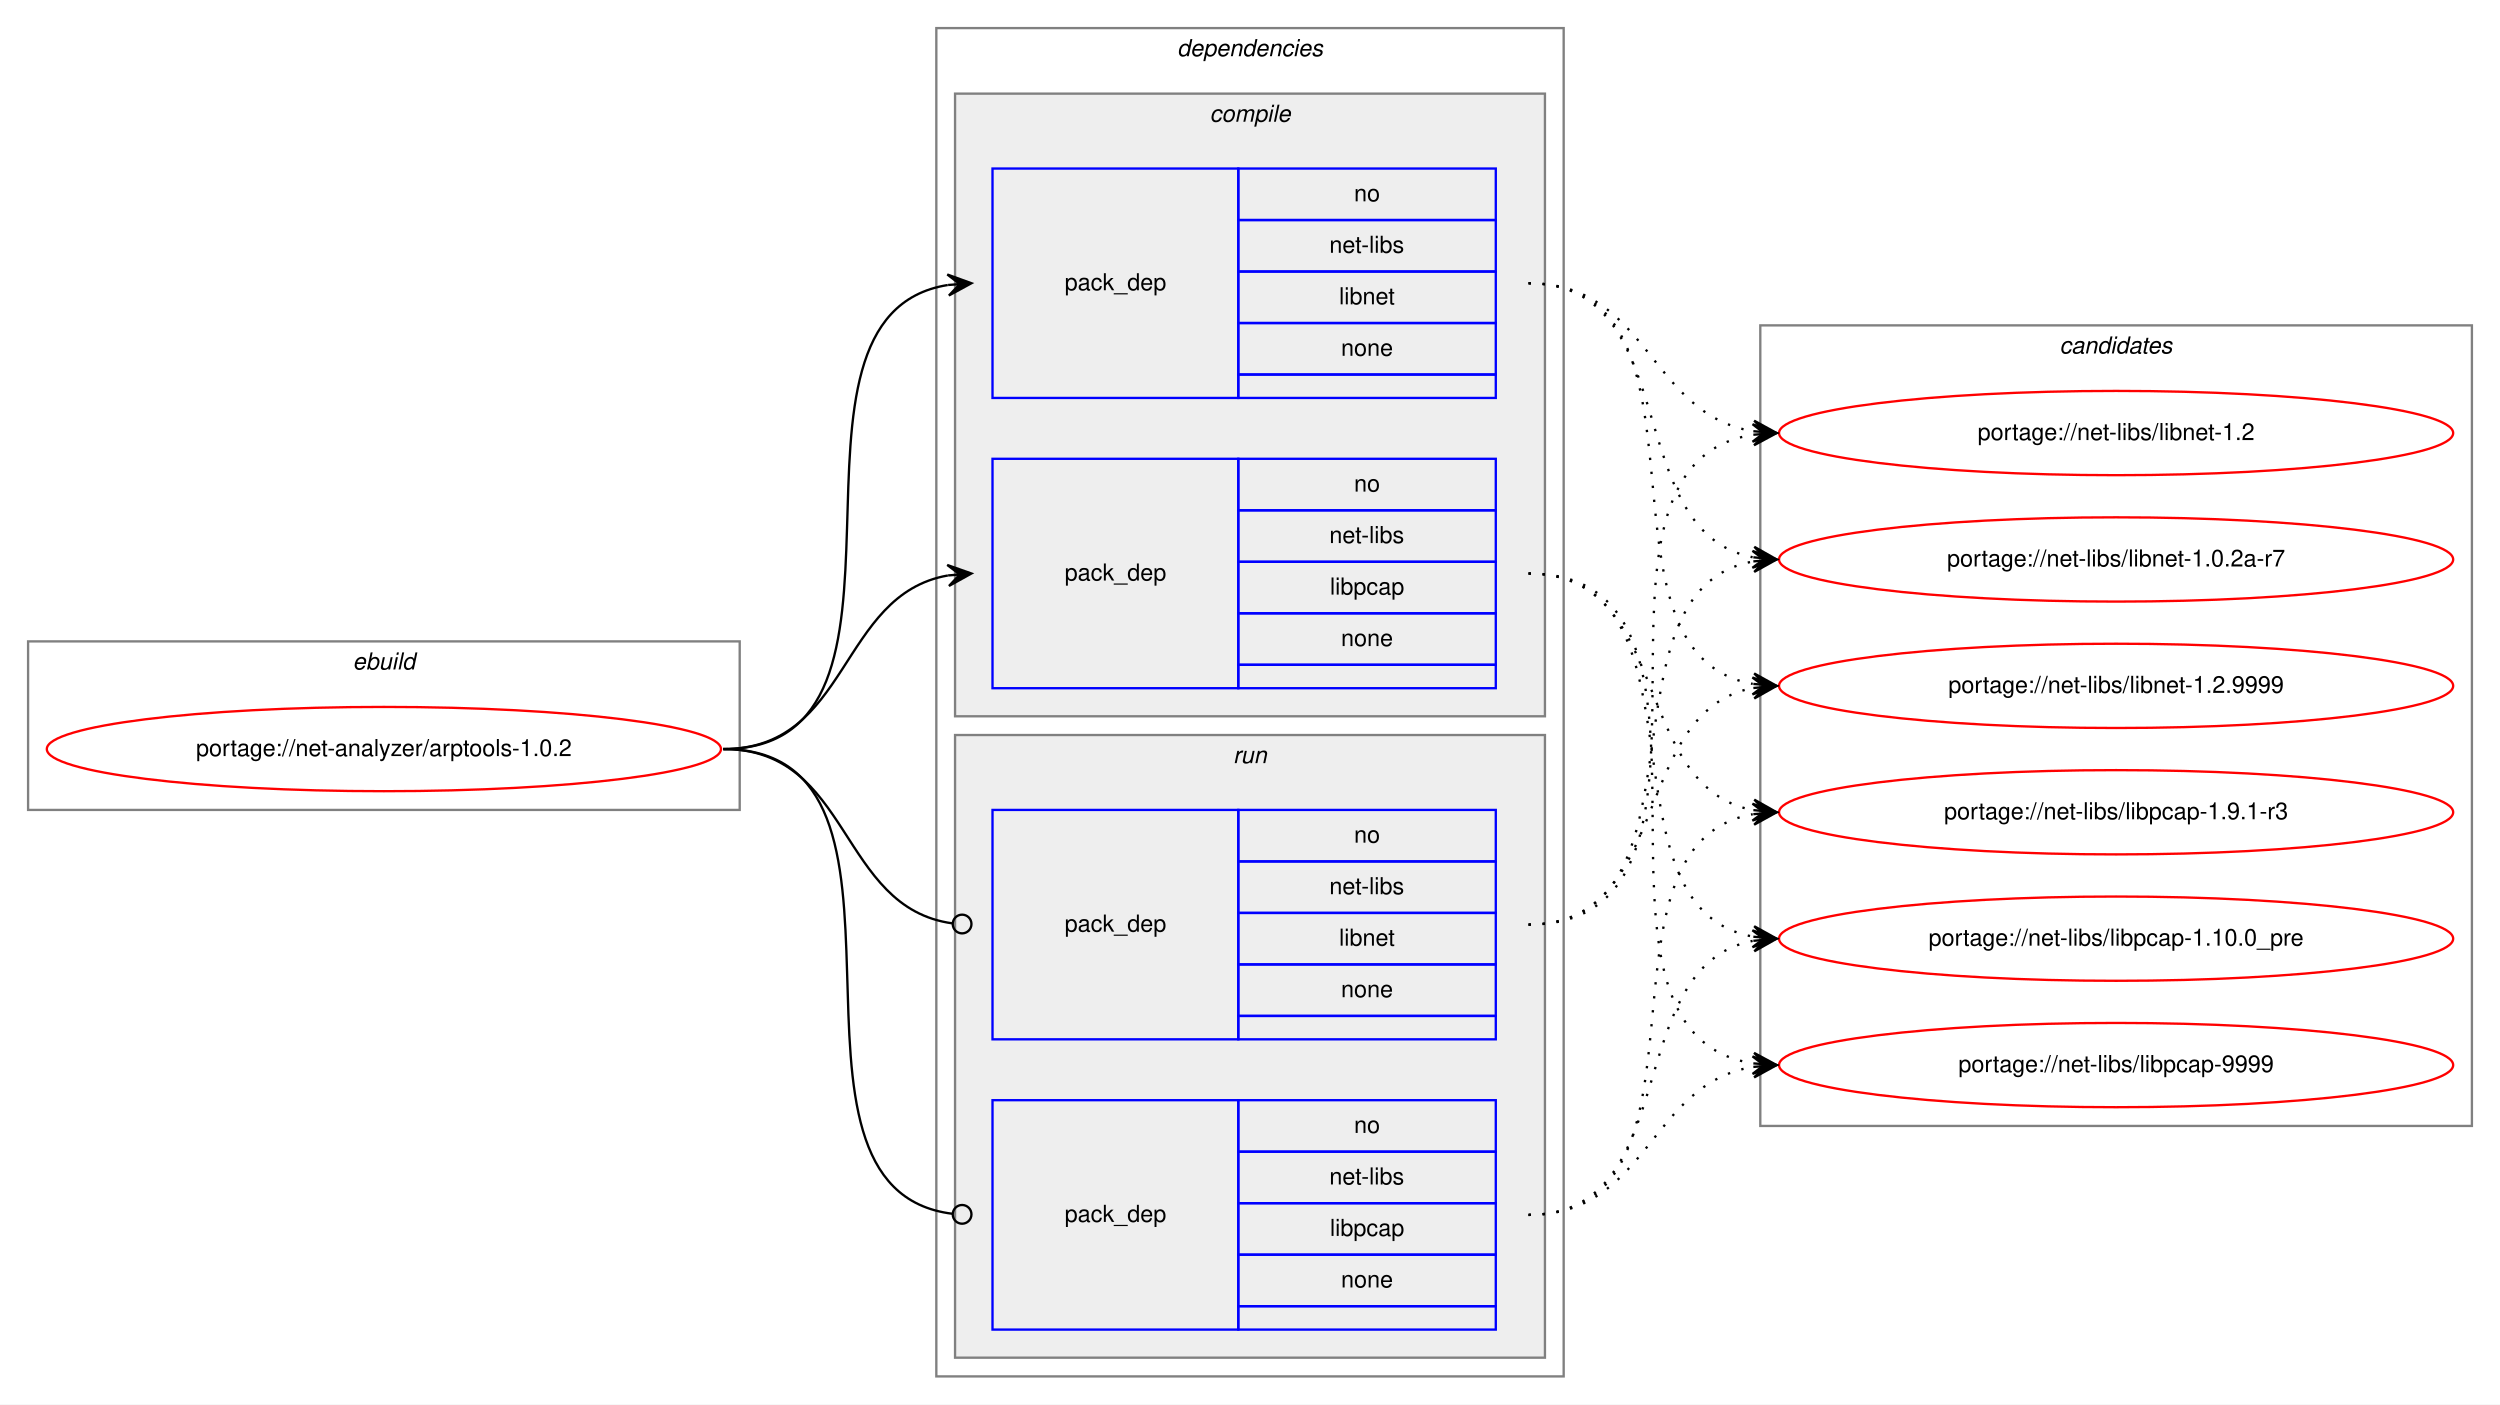
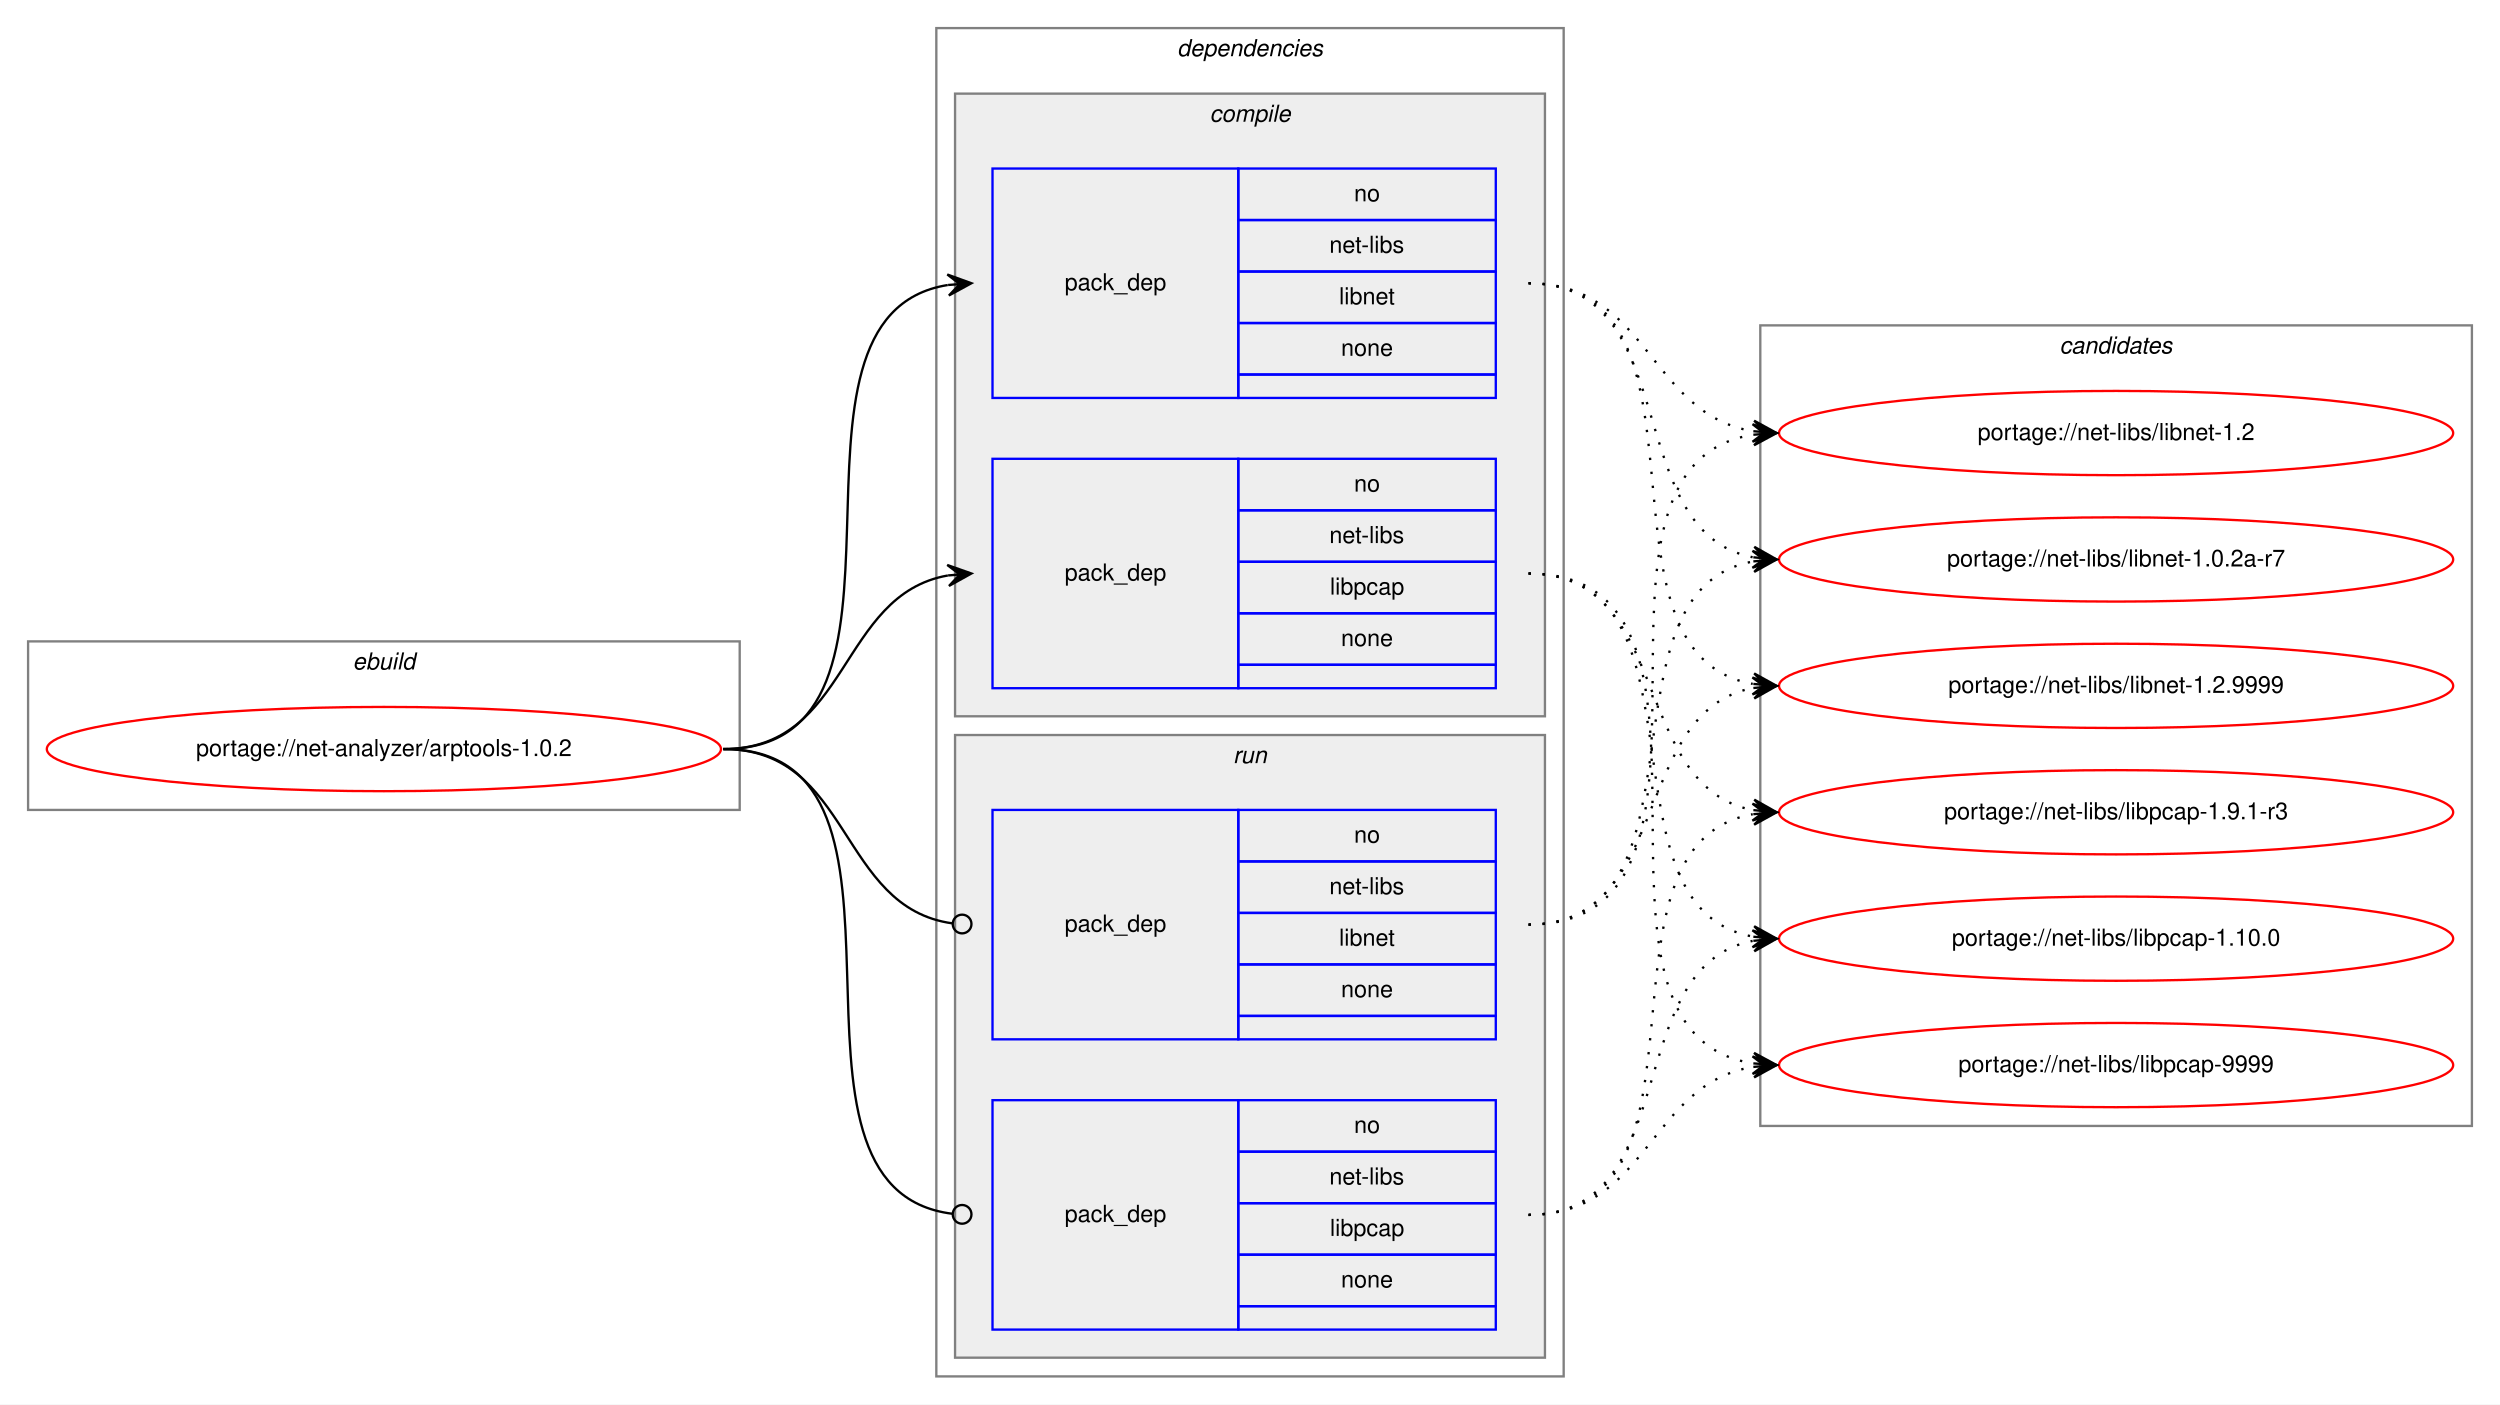
<svg xmlns="http://www.w3.org/2000/svg" xmlns:xlink="http://www.w3.org/1999/xlink" width="1068pt" height="600pt" viewBox="0.00 0.00 1068.00 600.00">
  <g id="graph0" class="graph" transform="scale(1 1) rotate(0) translate(4 596)">
    <polygon fill="white" stroke="transparent" points="-4,4 -4,-596 1064,-596 1064,4 -4,4" />
    <g id="clust1" class="cluster">
      <polygon fill="none" stroke="gray" points="8,-250 8,-322 312,-322 312,-250 8,-250" />
      <text text-anchor="start" x="146.66" y="-310" font-family="Helvetica,sans-Serif" font-style="italic" font-size="10.00">ebuild</text>
    </g>
    <g id="clust2" class="cluster">
      <polygon fill="none" stroke="gray" points="396,-8 396,-584 664,-584 664,-8 396,-8" />
      <text text-anchor="start" x="498.88" y="-572" font-family="Helvetica,sans-Serif" font-style="italic" font-size="10.00">dependencies</text>
    </g>
    <g id="clust3" class="cluster">
      <polygon fill="#eeeeee" stroke="gray" points="404,-290 404,-556 656,-556 656,-290 404,-290" />
      <text text-anchor="start" x="512.78" y="-544" font-family="Helvetica,sans-Serif" font-style="italic" font-size="10.00">compile</text>
    </g>
    <g id="clust7" class="cluster">
      <polygon fill="#eeeeee" stroke="gray" points="404,-16 404,-282 656,-282 656,-16 404,-16" />
      <text text-anchor="start" x="522.78" y="-270" font-family="Helvetica,sans-Serif" font-style="italic" font-size="10.00">run</text>
    </g>
    <g id="clust10" class="cluster">
      <polygon fill="none" stroke="gray" points="748,-115 748,-457 1052,-457 1052,-115 748,-115" />
      <text text-anchor="start" x="875.82" y="-445" font-family="Helvetica,sans-Serif" font-style="italic" font-size="10.00">candidates</text>
    </g>
    <g id="node1" class="node">
      <g id="a_node1">
        <a xlink:href="../net-analyzer/arptools-1.0.2.svg" xlink:title="portage://net-analyzer/arptools-1.0.2">
          <ellipse fill="none" stroke="red" cx="160" cy="-276" rx="144" ry="18" />
          <text text-anchor="middle" x="160" y="-273" font-family="Helvetica,sans-Serif" font-size="10.00">portage://net-analyzer/arptools-1.0.2</text>
        </a>
      </g>
    </g>
    <g id="node2" class="node">
      <polygon fill="none" stroke="blue" points="420,-426 420,-524 525,-524 525,-426 420,-426" />
      <text text-anchor="start" x="450.82" y="-472" font-family="Helvetica,sans-Serif" font-size="10.00">pack_dep</text>
      <polygon fill="none" stroke="blue" points="525,-502 525,-524 635,-524 635,-502 525,-502" />
      <text text-anchor="start" x="574.44" y="-510" font-family="Helvetica,sans-Serif" font-size="10.00">no</text>
      <polygon fill="none" stroke="blue" points="525,-480 525,-502 635,-502 635,-480 525,-480" />
      <text text-anchor="start" x="563.89" y="-488" font-family="Helvetica,sans-Serif" font-size="10.00">net-libs</text>
      <polygon fill="none" stroke="blue" points="525,-458 525,-480 635,-480 635,-458 525,-458" />
      <text text-anchor="start" x="568.05" y="-466" font-family="Helvetica,sans-Serif" font-size="10.00">libnet</text>
      <polygon fill="none" stroke="blue" points="525,-436 525,-458 635,-458 635,-436 525,-436" />
      <text text-anchor="start" x="568.88" y="-444" font-family="Helvetica,sans-Serif" font-size="10.00">none</text>
      <polygon fill="none" stroke="blue" points="525,-426 525,-436 635,-436 635,-426 525,-426" />
    </g>
    <g id="edge1" class="edge">
      <path fill="none" stroke="black" d="M305,-276C401.59,-276 317.36,-460.88 400.88,-474.24" />
      <polygon fill="black" stroke="black" points="411,-475 400.69,-478.74 406.01,-474.63 401.03,-474.25 401.03,-474.25 401.03,-474.25 406.01,-474.63 401.37,-469.76 411,-475 411,-475" />
    </g>
    <g id="node3" class="node">
      <polygon fill="none" stroke="blue" points="420,-302 420,-400 525,-400 525,-302 420,-302" />
      <text text-anchor="start" x="450.82" y="-348" font-family="Helvetica,sans-Serif" font-size="10.00">pack_dep</text>
      <polygon fill="none" stroke="blue" points="525,-378 525,-400 635,-400 635,-378 525,-378" />
      <text text-anchor="start" x="574.44" y="-386" font-family="Helvetica,sans-Serif" font-size="10.00">no</text>
      <polygon fill="none" stroke="blue" points="525,-356 525,-378 635,-378 635,-356 525,-356" />
      <text text-anchor="start" x="563.89" y="-364" font-family="Helvetica,sans-Serif" font-size="10.00">net-libs</text>
      <polygon fill="none" stroke="blue" points="525,-334 525,-356 635,-356 635,-334 525,-334" />
      <text text-anchor="start" x="564.16" y="-342" font-family="Helvetica,sans-Serif" font-size="10.00">libpcap</text>
      <polygon fill="none" stroke="blue" points="525,-312 525,-334 635,-334 635,-312 525,-312" />
      <text text-anchor="start" x="568.88" y="-320" font-family="Helvetica,sans-Serif" font-size="10.00">none</text>
      <polygon fill="none" stroke="blue" points="525,-302 525,-312 635,-312 635,-302 525,-302" />
    </g>
    <g id="edge2" class="edge">
      <path fill="none" stroke="black" d="M305,-276C359.1,-276 354.2,-341.92 400.93,-350.16" />
      <polygon fill="black" stroke="black" points="411,-351 400.66,-354.65 406.02,-350.58 401.03,-350.17 401.03,-350.17 401.03,-350.17 406.02,-350.58 401.41,-345.68 411,-351 411,-351" />
    </g>
    <g id="node4" class="node">
      <polygon fill="none" stroke="blue" points="420,-152 420,-250 525,-250 525,-152 420,-152" />
      <text text-anchor="start" x="450.82" y="-198" font-family="Helvetica,sans-Serif" font-size="10.00">pack_dep</text>
      <polygon fill="none" stroke="blue" points="525,-228 525,-250 635,-250 635,-228 525,-228" />
      <text text-anchor="start" x="574.44" y="-236" font-family="Helvetica,sans-Serif" font-size="10.00">no</text>
      <polygon fill="none" stroke="blue" points="525,-206 525,-228 635,-228 635,-206 525,-206" />
      <text text-anchor="start" x="563.89" y="-214" font-family="Helvetica,sans-Serif" font-size="10.00">net-libs</text>
      <polygon fill="none" stroke="blue" points="525,-184 525,-206 635,-206 635,-184 525,-184" />
      <text text-anchor="start" x="568.05" y="-192" font-family="Helvetica,sans-Serif" font-size="10.00">libnet</text>
      <polygon fill="none" stroke="blue" points="525,-162 525,-184 635,-184 635,-162 525,-162" />
      <text text-anchor="start" x="568.88" y="-170" font-family="Helvetica,sans-Serif" font-size="10.00">none</text>
      <polygon fill="none" stroke="blue" points="525,-152 525,-162 635,-162 635,-152 525,-152" />
    </g>
    <g id="edge3" class="edge">
      <path fill="none" stroke="black" d="M305,-276C359.89,-276 354.05,-208.15 403.01,-201.52" />
      <ellipse fill="none" stroke="black" cx="407.01" cy="-201.26" rx="4" ry="4" />
    </g>
    <g id="node5" class="node">
      <polygon fill="none" stroke="blue" points="420,-28 420,-126 525,-126 525,-28 420,-28" />
      <text text-anchor="start" x="450.82" y="-74" font-family="Helvetica,sans-Serif" font-size="10.00">pack_dep</text>
      <polygon fill="none" stroke="blue" points="525,-104 525,-126 635,-126 635,-104 525,-104" />
      <text text-anchor="start" x="574.44" y="-112" font-family="Helvetica,sans-Serif" font-size="10.00">no</text>
      <polygon fill="none" stroke="blue" points="525,-82 525,-104 635,-104 635,-82 525,-82" />
      <text text-anchor="start" x="563.89" y="-90" font-family="Helvetica,sans-Serif" font-size="10.00">net-libs</text>
      <polygon fill="none" stroke="blue" points="525,-60 525,-82 635,-82 635,-60 525,-60" />
      <text text-anchor="start" x="564.16" y="-68" font-family="Helvetica,sans-Serif" font-size="10.00">libpcap</text>
      <polygon fill="none" stroke="blue" points="525,-38 525,-60 635,-60 635,-38 525,-38" />
      <text text-anchor="start" x="568.88" y="-46" font-family="Helvetica,sans-Serif" font-size="10.00">none</text>
      <polygon fill="none" stroke="blue" points="525,-28 525,-38 635,-38 635,-28 525,-28" />
    </g>
    <g id="edge4" class="edge">
      <path fill="none" stroke="black" d="M305,-276C402.37,-276 315.98,-88.11 402.95,-77.47" />
      <ellipse fill="none" stroke="black" cx="407.01" cy="-77.23" rx="4" ry="4" />
    </g>
    <g id="node6" class="node">
      <g id="a_node6">
        <a xlink:href="../net-libs/libnet-1.2.9999.svg" xlink:title="portage://net-libs/libnet-1.2.9999">
          <ellipse fill="none" stroke="red" cx="900" cy="-303" rx="144" ry="18" />
          <text text-anchor="middle" x="900" y="-300" font-family="Helvetica,sans-Serif" font-size="10.00">portage://net-libs/libnet-1.2.9999</text>
        </a>
      </g>
    </g>
    <g id="edge5" class="edge">
      <path fill="none" stroke="black" stroke-dasharray="1,5" d="M649,-475C735.11,-475 670.97,-316.82 744.75,-303.84" />
      <polygon fill="black" stroke="black" points="755,-303 745.4,-308.31 750.02,-303.41 745.03,-303.82 745.03,-303.82 745.03,-303.82 750.02,-303.41 744.66,-299.34 755,-303 755,-303" />
    </g>
    <g id="node7" class="node">
      <g id="a_node7">
        <a xlink:href="../net-libs/libnet-1.2.svg" xlink:title="portage://net-libs/libnet-1.2">
          <ellipse fill="none" stroke="red" cx="900" cy="-411" rx="144" ry="18" />
          <text text-anchor="middle" x="900" y="-408" font-family="Helvetica,sans-Serif" font-size="10.00">portage://net-libs/libnet-1.2</text>
        </a>
      </g>
    </g>
    <g id="edge6" class="edge">
      <path fill="none" stroke="black" stroke-dasharray="1,5" d="M649,-475C700.38,-475 700.25,-419.22 744.78,-411.81" />
      <polygon fill="black" stroke="black" points="755,-411 745.39,-416.28 750.02,-411.39 745.03,-411.79 745.03,-411.79 745.03,-411.79 750.02,-411.39 744.68,-407.3 755,-411 755,-411" />
    </g>
    <g id="node8" class="node">
      <g id="a_node8">
        <a xlink:href="../net-libs/libnet-1.0.2a-r7.svg" xlink:title="portage://net-libs/libnet-1.0.2a-r7">
          <ellipse fill="none" stroke="red" cx="900" cy="-357" rx="144" ry="18" />
          <text text-anchor="middle" x="900" y="-354" font-family="Helvetica,sans-Serif" font-size="10.00">portage://net-libs/libnet-1.0.2a-r7</text>
        </a>
      </g>
    </g>
    <g id="edge7" class="edge">
      <path fill="none" stroke="black" stroke-dasharray="1,5" d="M649,-475C715.78,-475 687.9,-369.12 744.7,-357.95" />
      <polygon fill="black" stroke="black" points="755,-357 745.46,-362.4 750.02,-357.46 745.04,-357.92 745.04,-357.92 745.04,-357.92 750.02,-357.46 744.63,-353.44 755,-357 755,-357" />
    </g>
    <g id="node9" class="node">
      <g id="a_node9">
        <a xlink:href="../net-libs/libpcap-9999.svg" xlink:title="portage://net-libs/libpcap-9999">
          <ellipse fill="none" stroke="red" cx="900" cy="-141" rx="144" ry="18" />
          <text text-anchor="middle" x="900" y="-138" font-family="Helvetica,sans-Serif" font-size="10.00">portage://net-libs/libpcap-9999</text>
        </a>
      </g>
    </g>
    <g id="edge8" class="edge">
      <path fill="none" stroke="black" stroke-dasharray="1,5" d="M649,-351C749.98,-351 657.26,-155.11 744.99,-141.72" />
      <polygon fill="black" stroke="black" points="755,-141 745.35,-146.21 750.01,-141.36 745.03,-141.72 745.03,-141.72 745.03,-141.72 750.01,-141.36 744.7,-137.23 755,-141 755,-141" />
    </g>
    <g id="node10" class="node">
      <g id="a_node10">
        <a xlink:href="../net-libs/libpcap-1.9.1-r3.svg" xlink:title="portage://net-libs/libpcap-1.9.1-r3">
          <ellipse fill="none" stroke="red" cx="900" cy="-249" rx="144" ry="18" />
          <text text-anchor="middle" x="900" y="-246" font-family="Helvetica,sans-Serif" font-size="10.00">portage://net-libs/libpcap-1.9.1-r3</text>
        </a>
      </g>
    </g>
    <g id="edge9" class="edge">
      <path fill="none" stroke="black" stroke-dasharray="1,5" d="M649,-351C710.68,-351 692.14,-260.23 744.73,-249.94" />
      <polygon fill="black" stroke="black" points="755,-249 745.45,-254.4 750.02,-249.46 745.04,-249.92 745.04,-249.92 745.04,-249.92 750.02,-249.46 744.63,-245.43 755,-249 755,-249" />
    </g>
    <g id="node11" class="node">
      <g id="a_node11">
-         <a xlink:href="../net-libs/libpcap-1.10.0_pre.svg" xlink:title="portage://net-libs/libpcap-1.10.0_pre">
+         <a xlink:href="../net-libs/libpcap-1.10.0.svg" xlink:title="portage://net-libs/libpcap-1.10.0">
          <ellipse fill="none" stroke="red" cx="900" cy="-195" rx="144" ry="18" />
-           <text text-anchor="middle" x="900" y="-192" font-family="Helvetica,sans-Serif" font-size="10.00">portage://net-libs/libpcap-1.10.0_pre</text>
+           <text text-anchor="middle" x="900" y="-192" font-family="Helvetica,sans-Serif" font-size="10.00">portage://net-libs/libpcap-1.10.0</text>
        </a>
      </g>
    </g>
    <g id="edge10" class="edge">
      <path fill="none" stroke="black" stroke-dasharray="1,5" d="M649,-351C729.22,-351 676.2,-208.12 744.98,-195.84" />
      <polygon fill="black" stroke="black" points="755,-195 745.41,-200.32 750.02,-195.42 745.03,-195.83 745.03,-195.83 745.03,-195.83 750.02,-195.42 744.66,-191.35 755,-195 755,-195" />
    </g>
    <g id="edge11" class="edge">
      <path fill="none" stroke="black" stroke-dasharray="1,5" d="M649,-201C710.68,-201 692.14,-291.77 744.73,-302.06" />
      <polygon fill="black" stroke="black" points="755,-303 744.63,-306.57 750.02,-302.54 745.04,-302.08 745.04,-302.08 745.04,-302.08 750.02,-302.54 745.45,-297.6 755,-303 755,-303" />
    </g>
    <g id="edge12" class="edge">
      <path fill="none" stroke="black" stroke-dasharray="1,5" d="M649,-201C749.98,-201 657.26,-396.89 744.99,-410.28" />
      <polygon fill="black" stroke="black" points="755,-411 744.7,-414.77 750.01,-410.64 745.03,-410.28 745.03,-410.28 745.03,-410.28 750.01,-410.64 745.35,-405.79 755,-411 755,-411" />
    </g>
    <g id="edge13" class="edge">
      <path fill="none" stroke="black" stroke-dasharray="1,5" d="M649,-201C729.22,-201 676.2,-343.88 744.98,-356.16" />
      <polygon fill="black" stroke="black" points="755,-357 744.66,-360.65 750.02,-356.58 745.03,-356.17 745.03,-356.17 745.03,-356.17 750.02,-356.58 745.41,-351.68 755,-357 755,-357" />
    </g>
    <g id="edge14" class="edge">
      <path fill="none" stroke="black" stroke-dasharray="1,5" d="M649,-77C700.38,-77 700.25,-132.78 744.78,-140.19" />
      <polygon fill="black" stroke="black" points="755,-141 744.68,-144.7 750.02,-140.61 745.03,-140.21 745.03,-140.21 745.03,-140.21 750.02,-140.61 745.39,-135.72 755,-141 755,-141" />
    </g>
    <g id="edge15" class="edge">
      <path fill="none" stroke="black" stroke-dasharray="1,5" d="M649,-77C735.11,-77 670.97,-235.18 744.75,-248.16" />
      <polygon fill="black" stroke="black" points="755,-249 744.66,-252.66 750.02,-248.59 745.03,-248.18 745.03,-248.18 745.03,-248.18 750.02,-248.59 745.4,-243.69 755,-249 755,-249" />
    </g>
    <g id="edge16" class="edge">
      <path fill="none" stroke="black" stroke-dasharray="1,5" d="M649,-77C715.78,-77 687.9,-182.88 744.7,-194.05" />
      <polygon fill="black" stroke="black" points="755,-195 744.63,-198.56 750.02,-194.54 745.04,-194.08 745.04,-194.08 745.04,-194.08 750.02,-194.54 745.46,-189.6 755,-195 755,-195" />
    </g>
  </g>
</svg>
